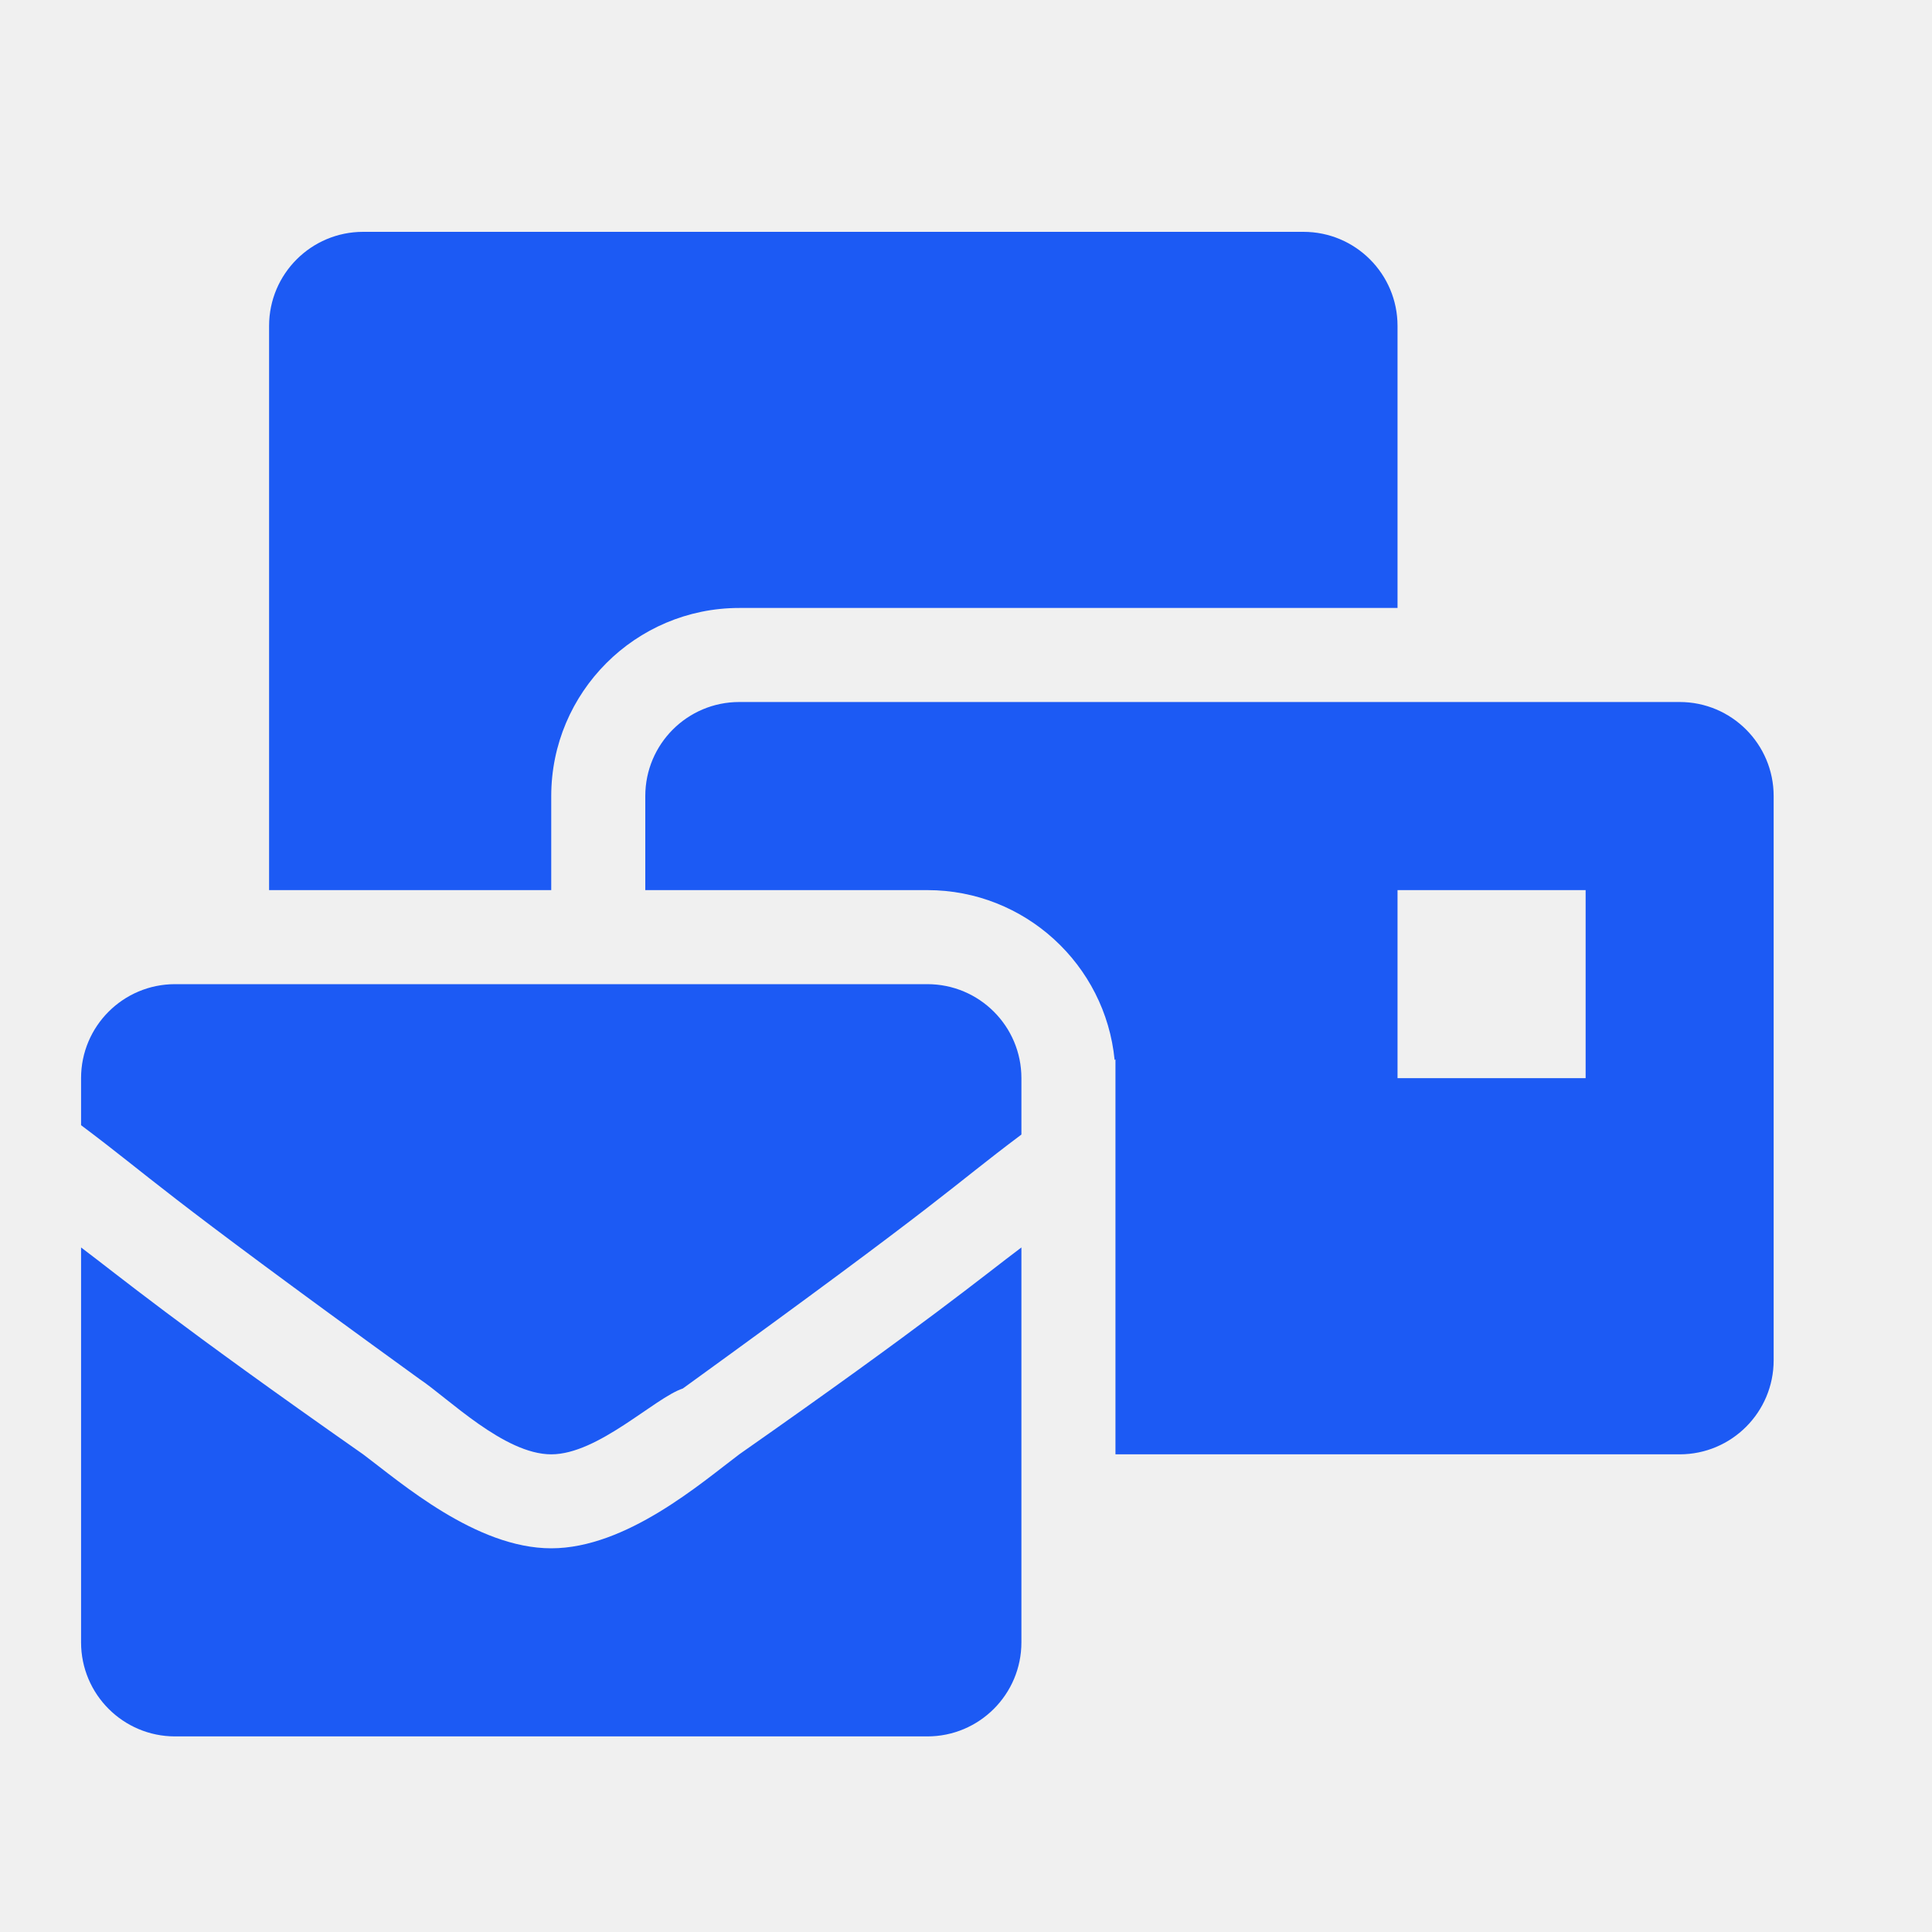
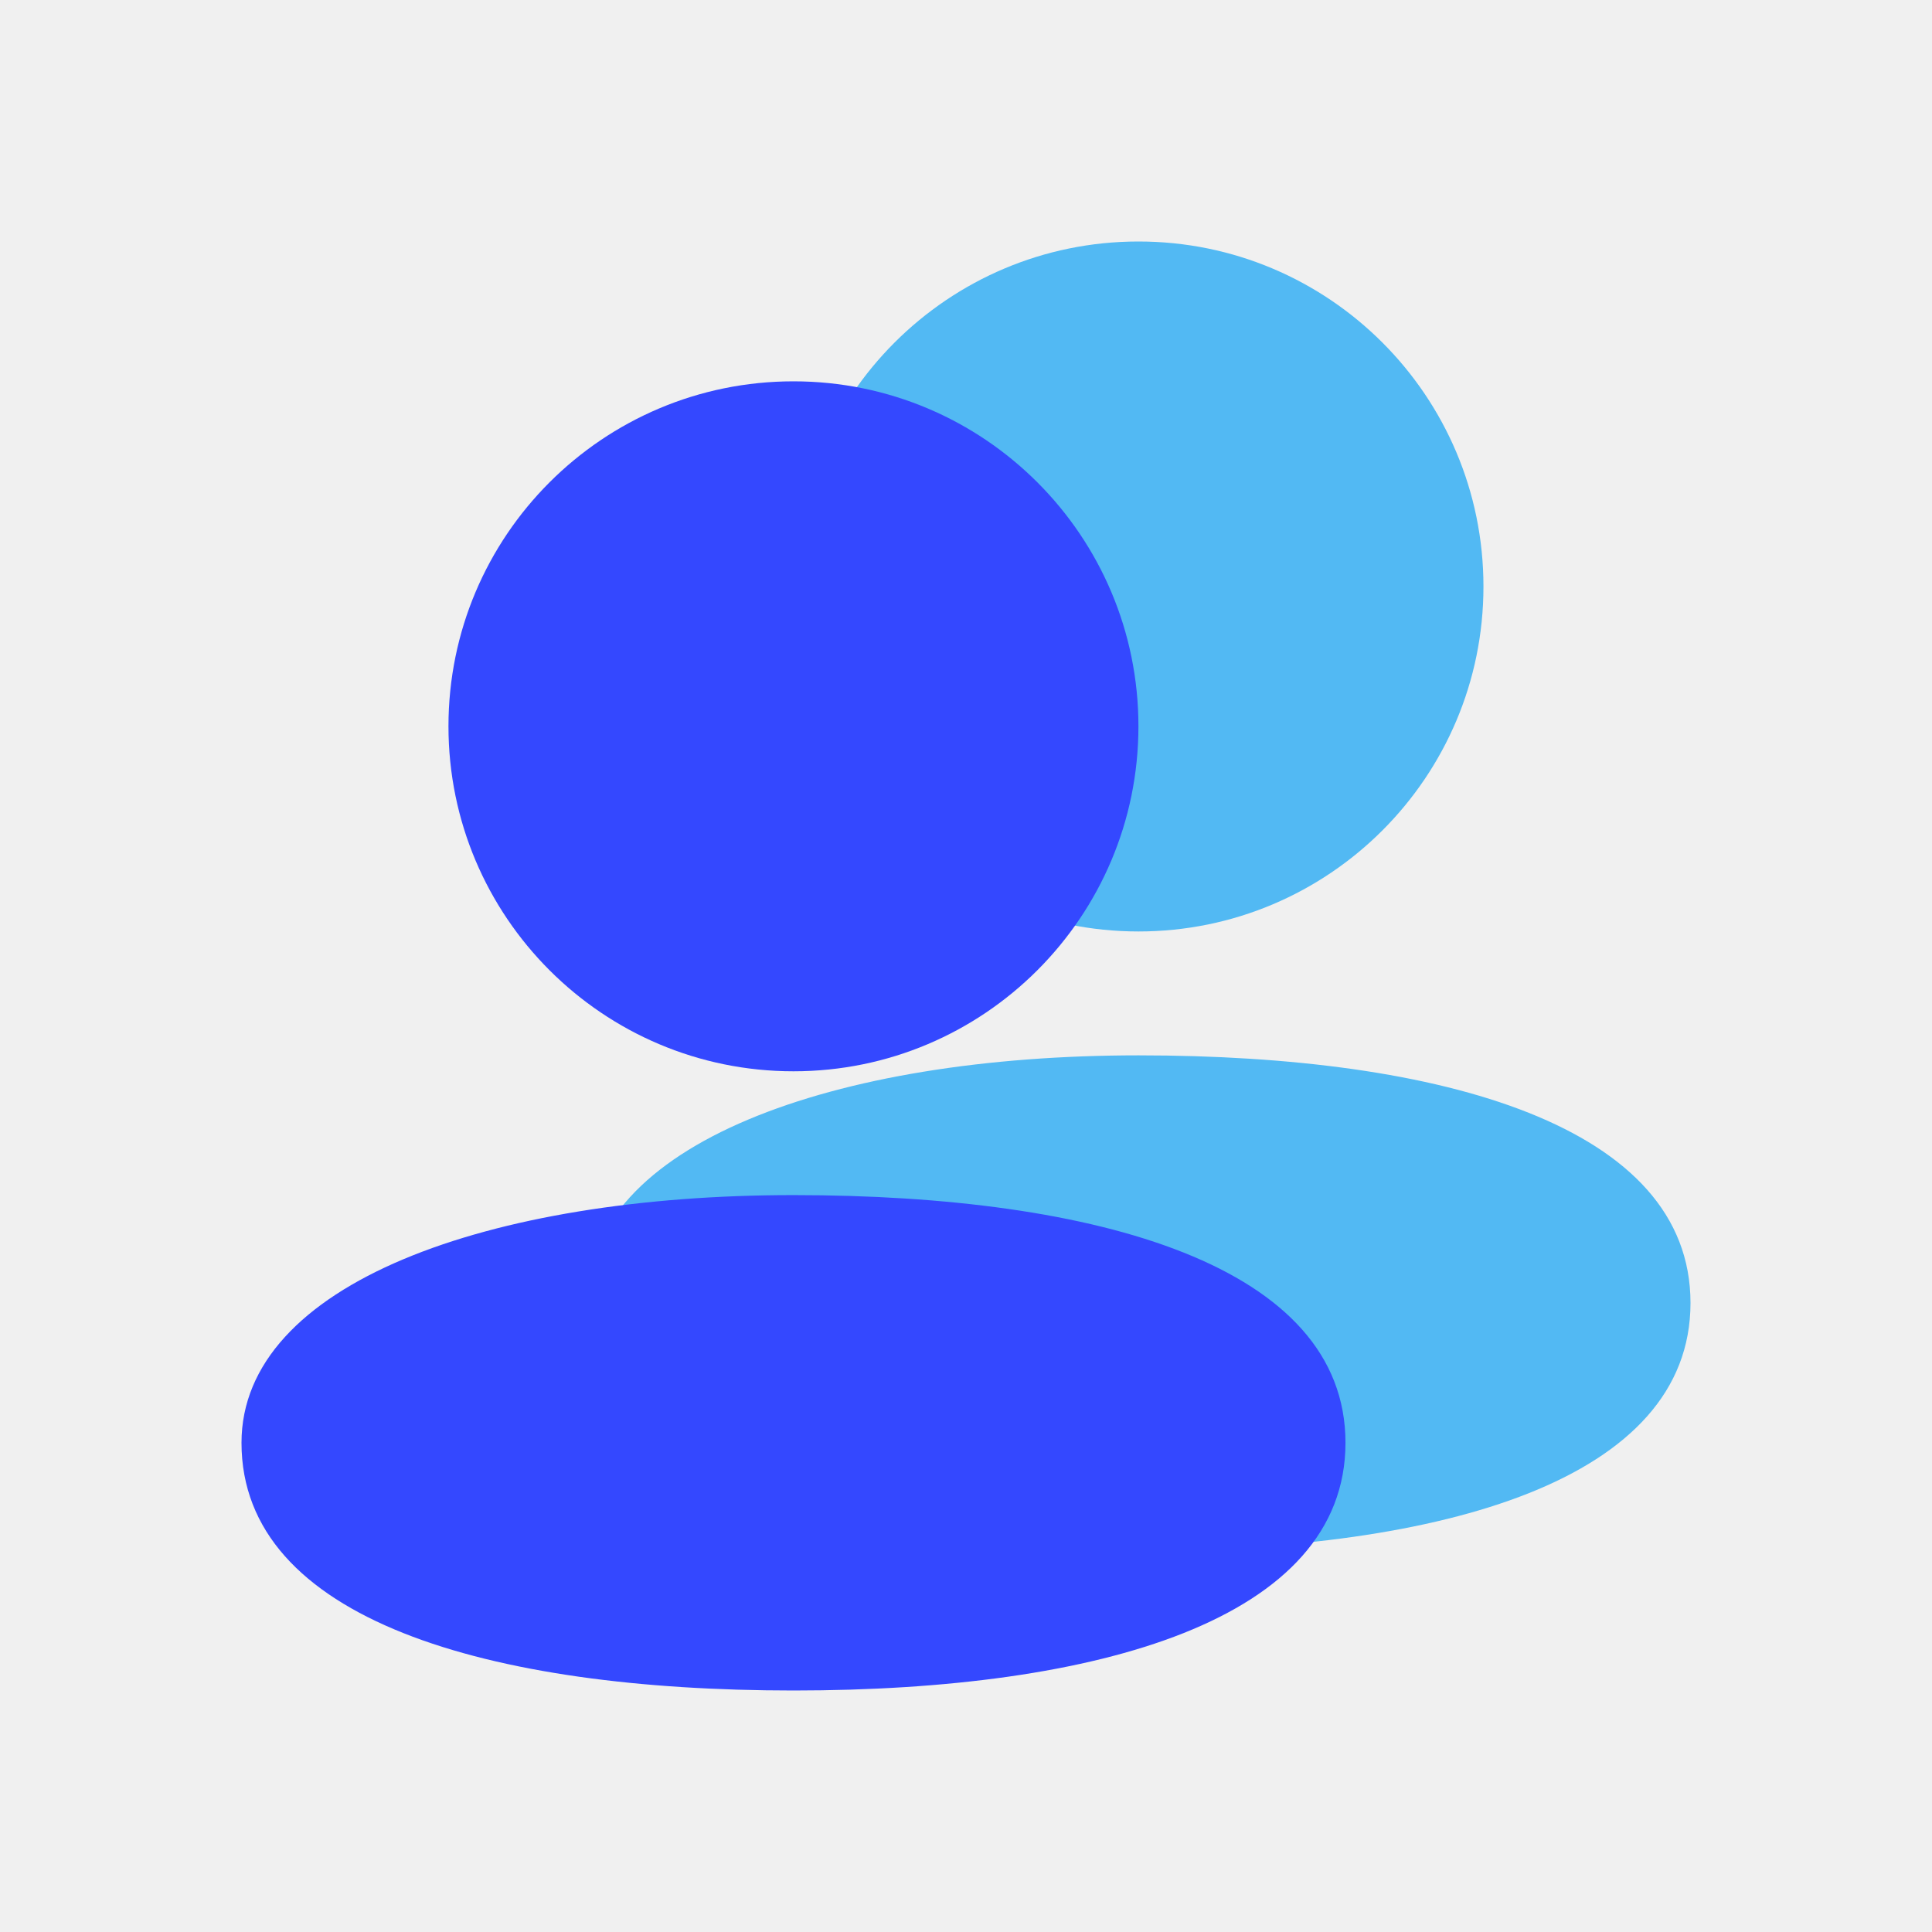
- <svg xmlns="http://www.w3.org/2000/svg" width="25" height="25" viewBox="0 0 25 25" fill="none">
-   <g clip-path="url(#clip0_27_861)">
-     <path d="M7.133 20.035C6.159 20.035 5.186 19.184 4.699 18.819C2.265 17.115 1.535 16.507 1.049 16.142V21.252C1.049 21.924 1.594 22.469 2.265 22.469H12C12.672 22.469 13.217 21.924 13.217 21.252V16.142C12.73 16.507 12 17.115 9.566 18.819C9.08 19.184 8.106 20.035 7.133 20.035ZM12 12.735H2.265C1.594 12.735 1.049 13.279 1.049 13.951V14.56C2.022 15.29 1.9 15.29 5.429 17.845C5.794 18.088 6.524 18.819 7.133 18.819C7.741 18.819 8.471 18.088 8.836 17.967C12.365 15.412 12.243 15.412 13.217 14.681V13.951C13.217 13.279 12.672 12.735 12 12.735ZM21.735 9.084H9.566C8.894 9.084 8.35 9.629 8.35 10.301V11.518H12C13.263 11.518 14.304 12.484 14.423 13.716L14.434 13.708V18.819H21.735C22.406 18.819 22.951 18.274 22.951 17.602V10.301C22.951 9.629 22.406 9.084 21.735 9.084ZM20.518 13.951H18.084V11.518H20.518V13.951ZM7.133 10.301C7.133 8.959 8.224 7.867 9.566 7.867H18.084V4.217C18.084 3.545 17.539 3 16.867 3H4.699C4.027 3 3.482 3.545 3.482 4.217V11.518H7.133V10.301Z" fill="#1C5AF4" />
-   </g>
-   <defs>
-     <clipPath id="clip0_27_861">
-       <rect width="22" height="19.469" fill="white" transform="translate(1 3)" />
-     </clipPath>
-   </defs>
+ <svg xmlns="http://www.w3.org/2000/svg" width="24" height="24" viewBox="0 0 24 24" fill="none">
+   <path d="M18.428 7.286C18.428 9.652 16.509 11.571 14.143 11.571C11.776 11.571 9.857 9.652 9.857 7.286C9.857 4.919 11.776 3 14.143 3C16.509 3 18.428 4.919 18.428 7.286Z" fill="#52B9F3" />
+   <path d="M21 16.186C21 18.384 17.93 19.263 14.143 19.263C10.356 19.263 7.286 18.384 7.286 16.186C7.286 14.212 10.356 13.11 14.143 13.11C17.93 13.11 21 13.989 21 16.186Z" fill="#52B9F3" />
+   <path d="M14.142 9.022C14.142 11.389 12.223 13.308 9.857 13.308C7.49 13.308 5.571 11.389 5.571 9.022C5.571 6.655 7.49 4.737 9.857 4.737C12.223 4.737 14.142 6.655 14.142 9.022Z" fill="#3448FF" />
+   <path d="M16.714 17.923C16.714 20.121 13.644 21 9.857 21C6.07 21 3 20.121 3 17.923C3 15.948 6.07 14.846 9.857 14.846C13.644 14.846 16.714 15.726 16.714 17.923Z" fill="#3448FF" />
</svg>
